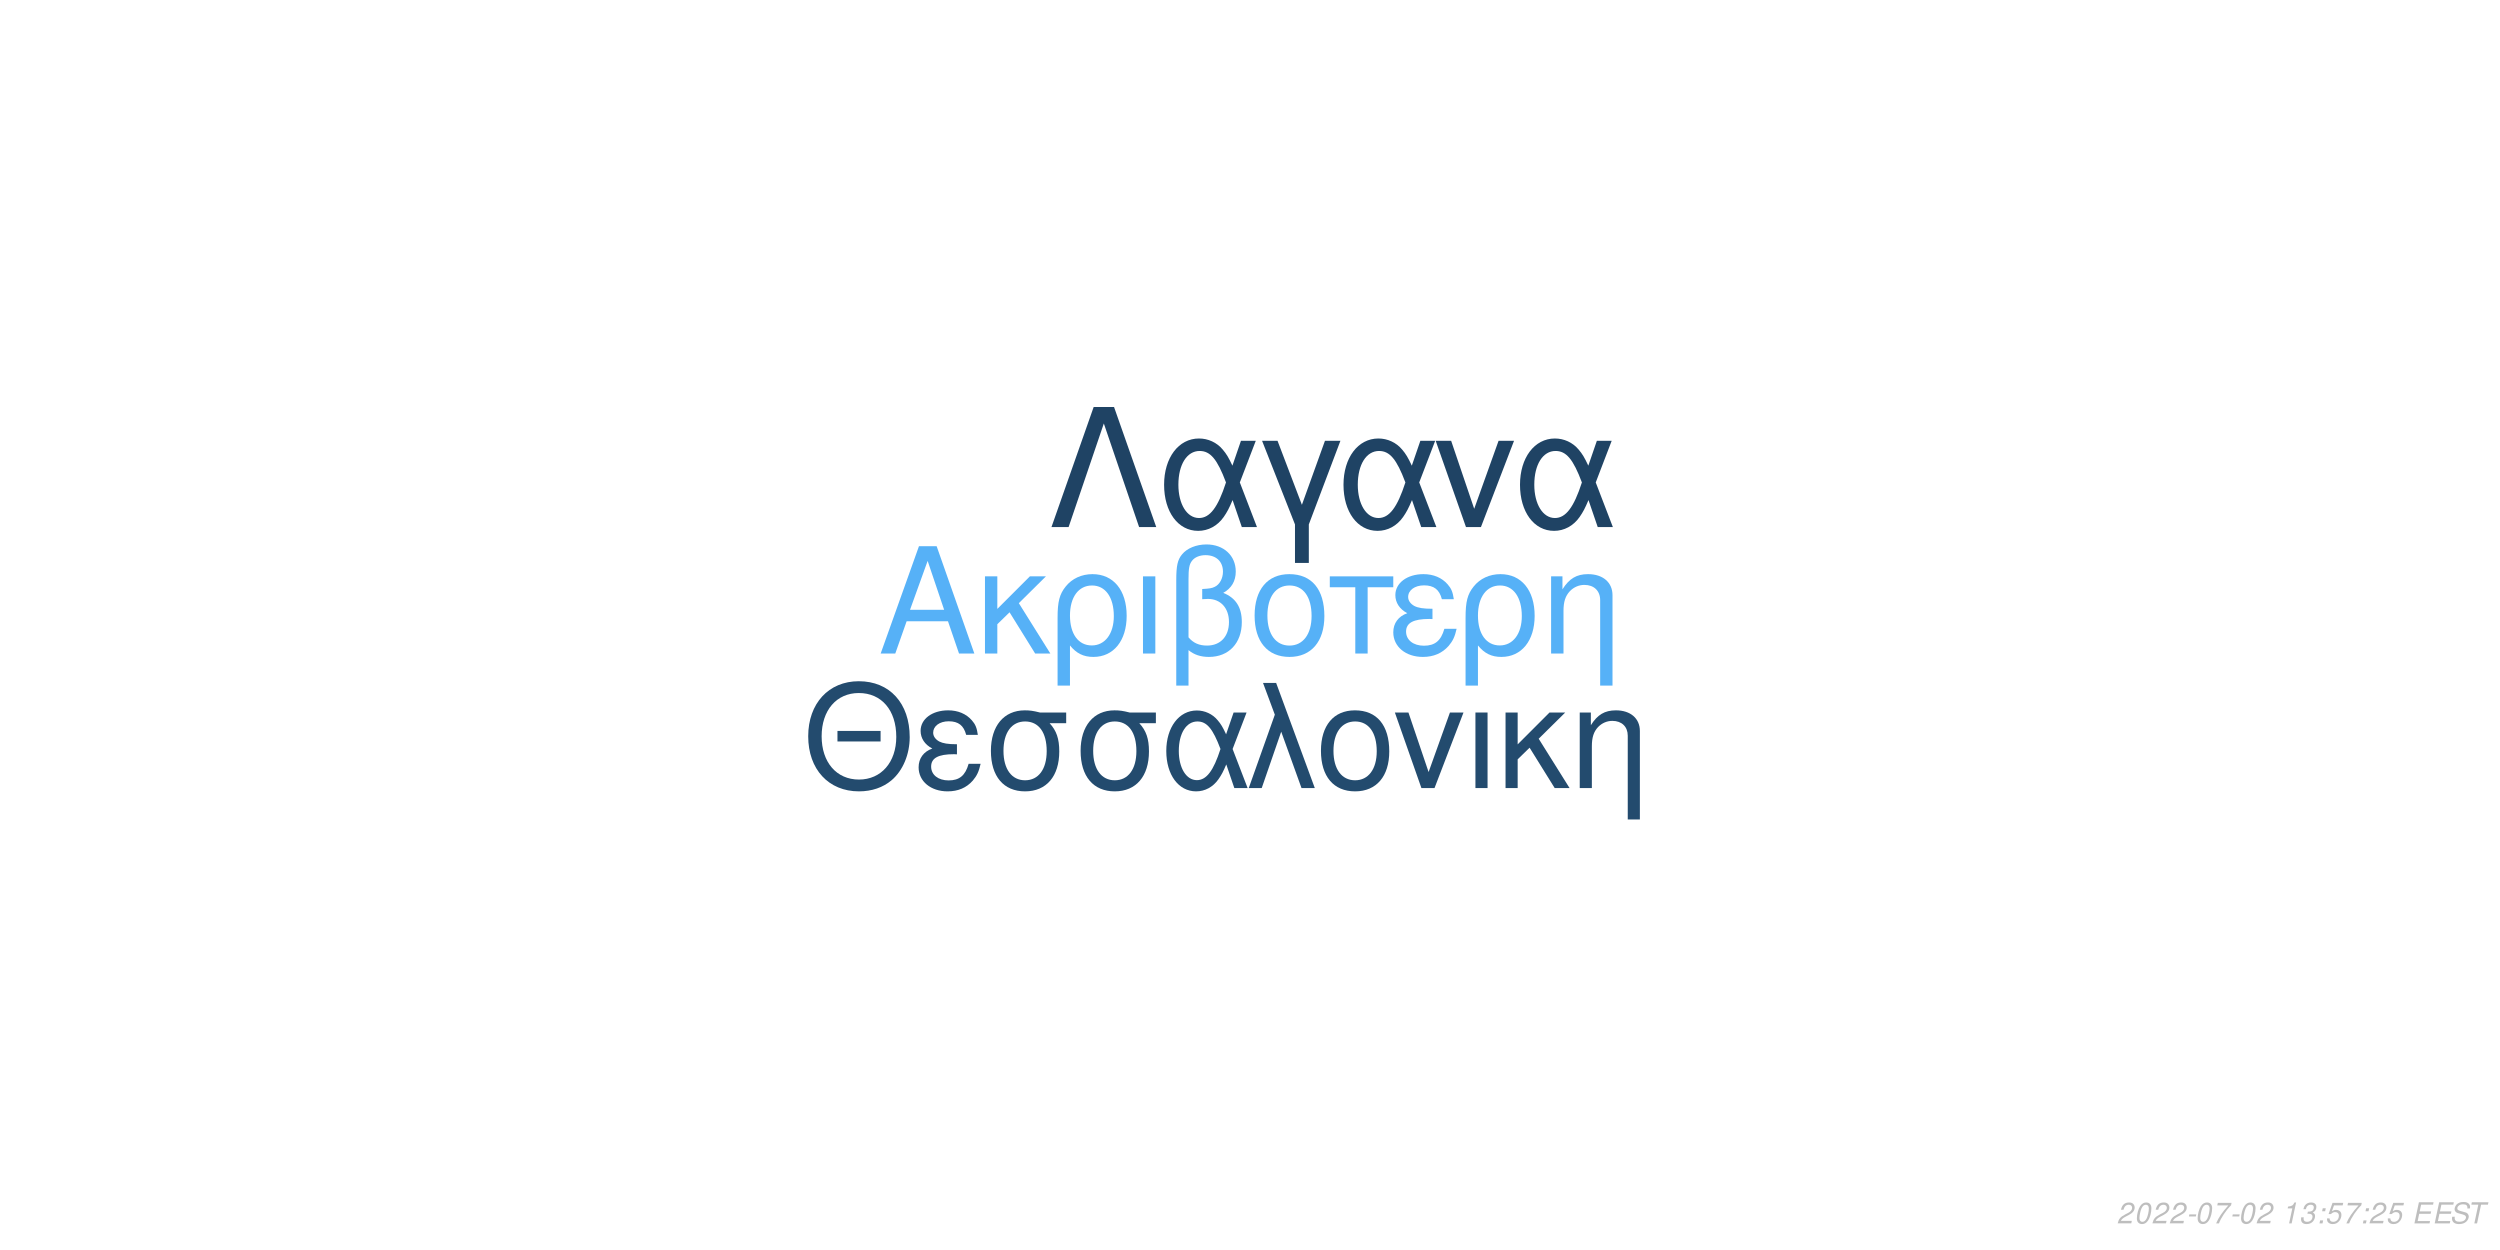
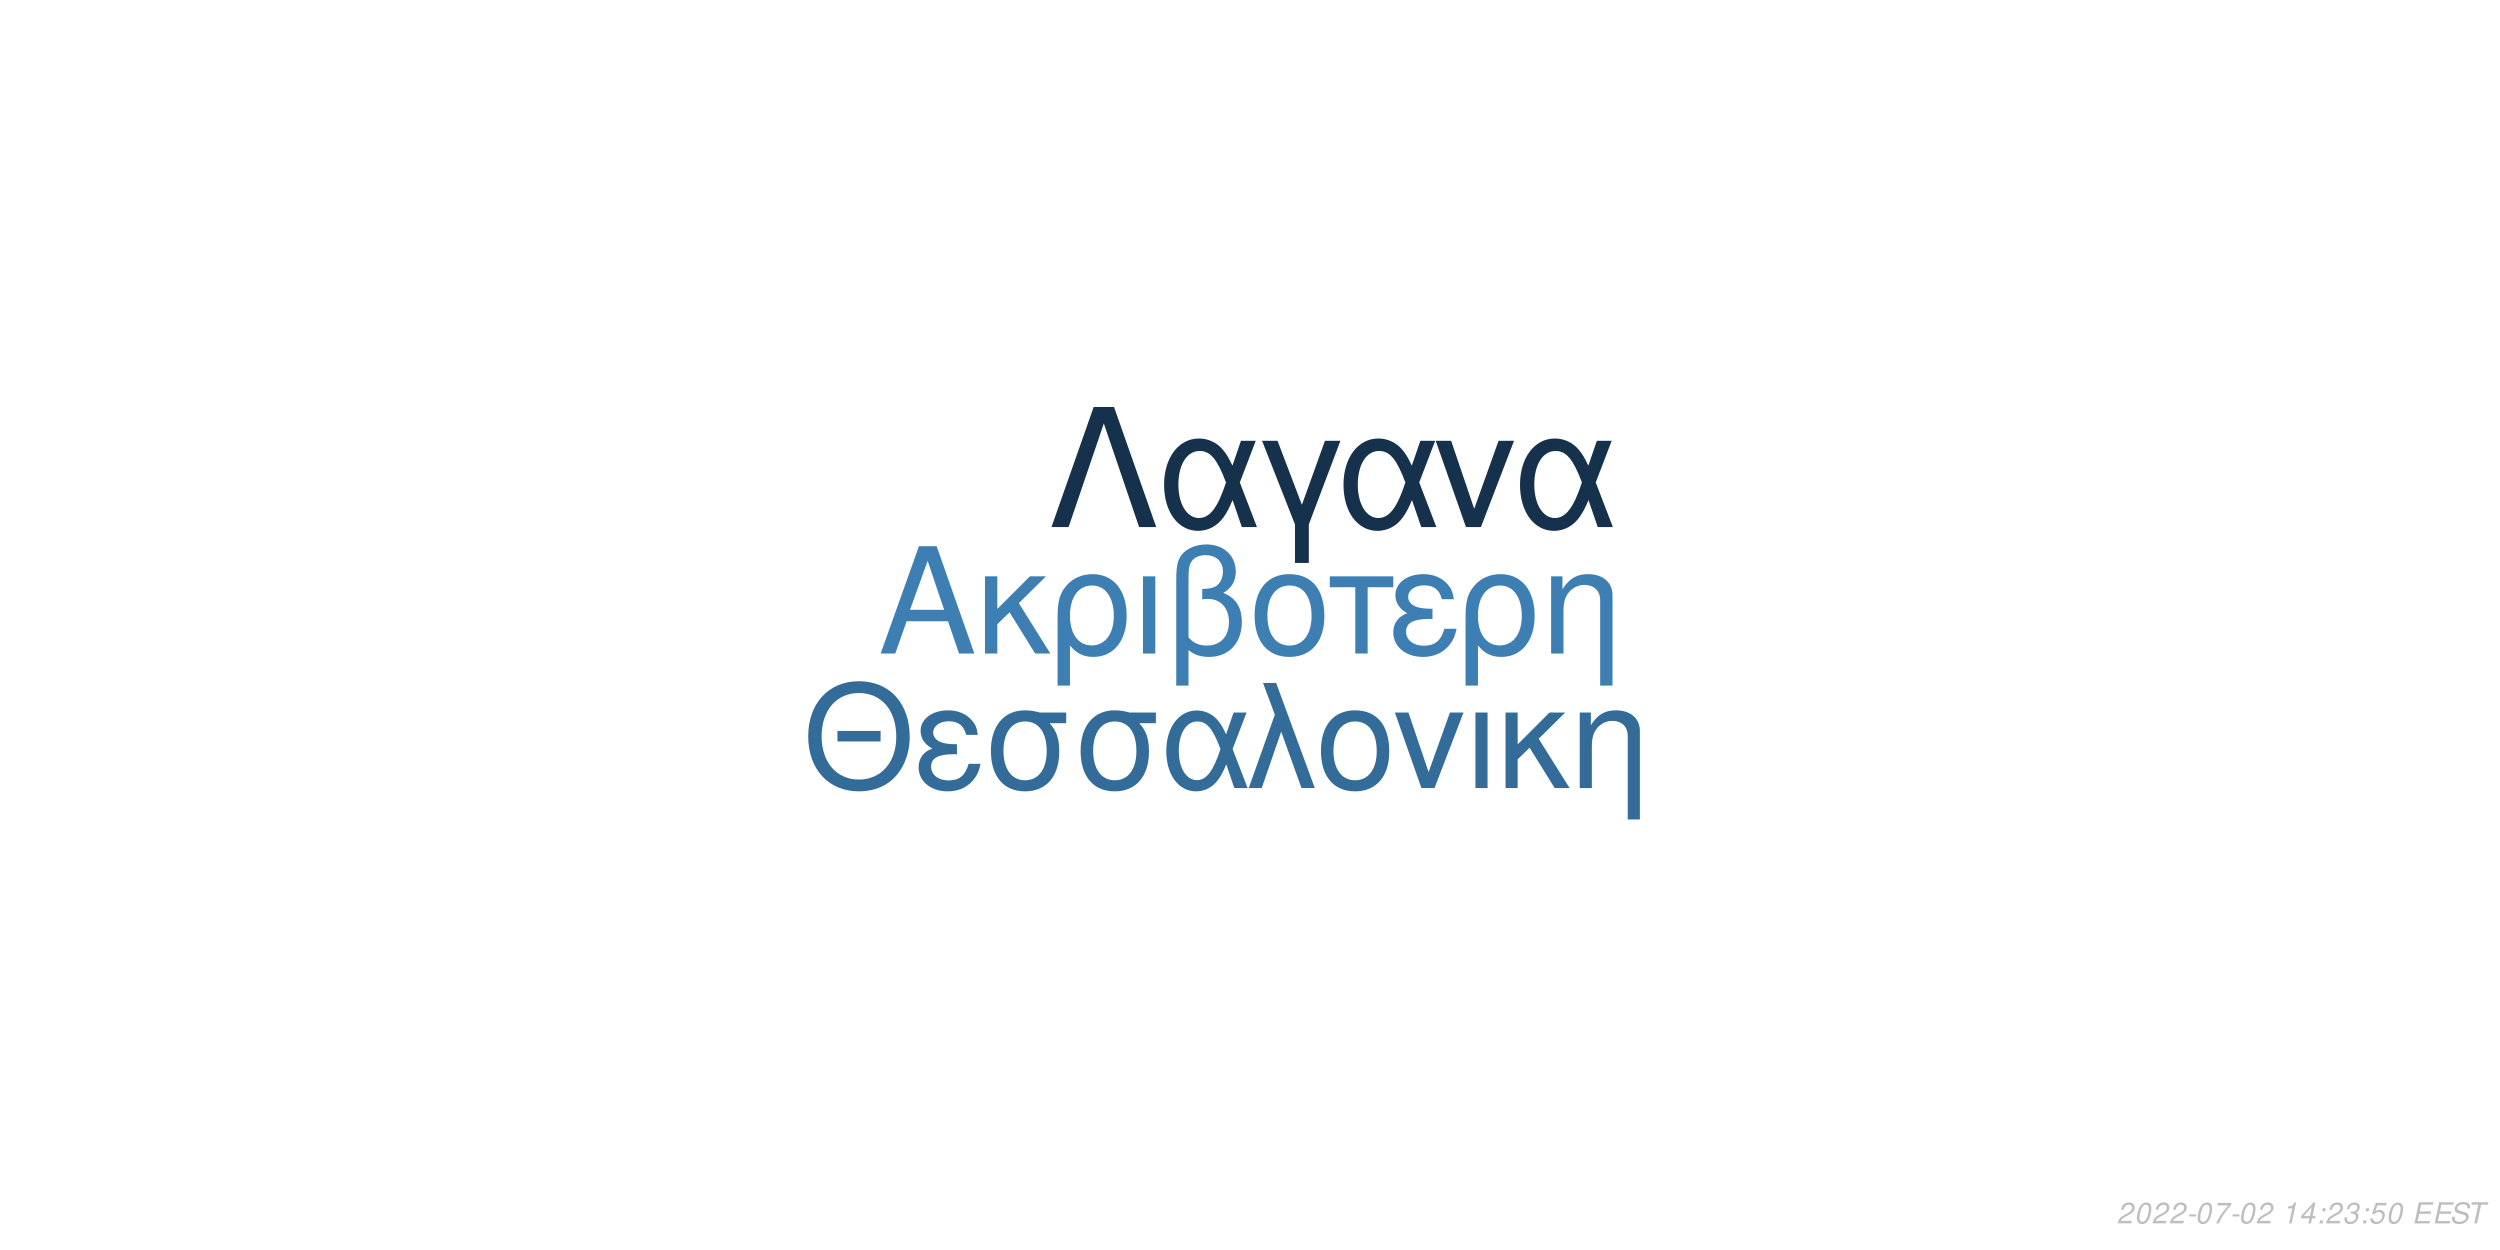
<svg xmlns="http://www.w3.org/2000/svg" xmlns:xlink="http://www.w3.org/1999/xlink" width="864pt" height="432pt" viewBox="0 0 864 432" version="1.1">
  <defs>
    <g>
      <symbol overflow="visible" id="glyph0-0">
        <path style="stroke:none;" d="" />
      </symbol>
      <symbol overflow="visible" id="glyph0-1">
        <path style="stroke:none;" d="M 24.125 -11.141 L 27.938 0 L 33.234 0 L 20.203 -37.094 L 14.094 -37.094 L 0.859 0 L 5.906 0 L 9.828 -11.141 Z M 22.797 -15.109 L 11 -15.109 L 17.094 -32.016 Z M 22.797 -15.109 " />
      </symbol>
      <symbol overflow="visible" id="glyph0-2">
        <path style="stroke:none;" d="M 7.172 -15.422 L 7.172 -26.672 L 2.906 -26.672 L 2.906 0 L 7.172 0 L 7.172 -10.125 L 11.406 -14.25 L 20.25 0 L 25.5 0 L 14.609 -17.406 L 23.969 -26.672 L 18.422 -26.672 Z M 7.172 -15.422 " />
      </symbol>
      <symbol overflow="visible" id="glyph0-3">
        <path style="stroke:none;" d="M 3 11.094 L 7.281 11.094 L 7.281 -2.797 C 9.516 -0.047 11.953 1.172 15.375 1.172 C 22.344 1.172 26.875 -4.422 26.875 -13.031 C 26.875 -21.891 22.297 -27.438 15.062 -27.438 C 11.297 -27.438 7.984 -25.906 5.797 -23.156 C 3.672 -20.516 3 -17.969 3 -12.359 Z M 14.906 -23.516 C 19.547 -23.516 22.438 -19.438 22.438 -12.922 C 22.438 -6.812 19.391 -2.797 14.812 -2.797 C 10.172 -2.797 7.281 -6.766 7.281 -13.125 C 7.281 -19.484 10.234 -23.516 14.906 -23.516 Z M 14.906 -23.516 " />
      </symbol>
      <symbol overflow="visible" id="glyph0-4">
        <path style="stroke:none;" d="M 3.516 0 L 7.781 0 L 7.781 -26.672 L 3.516 -26.672 Z M 3.516 0 " />
      </symbol>
      <symbol overflow="visible" id="glyph0-5">
        <path style="stroke:none;" d="M 4.016 11.094 L 8.25 11.094 L 8.25 -1.172 C 10.172 0.406 12.422 1.172 15.312 1.172 C 22.188 1.172 26.672 -3.609 26.672 -10.891 C 26.672 -15.984 24.578 -19.234 20.25 -20.969 C 23.109 -22.547 24.578 -25.031 24.578 -28.344 C 24.578 -33.844 20.406 -37.703 14.453 -37.703 C 10.938 -37.703 7.734 -36.391 6 -34.25 C 4.484 -32.422 4.016 -30.328 4.016 -25.391 Z M 8.25 -25.656 C 8.25 -29.359 8.5 -30.844 9.469 -32.062 C 10.375 -33.281 12.156 -34 14.094 -34 C 17.812 -34 20.156 -31.812 20.156 -28.297 C 20.156 -25.953 18.984 -23.812 17.297 -23.047 C 16.281 -22.547 15.469 -22.438 12.984 -22.297 L 12.984 -18.781 C 13.734 -18.828 14.344 -18.875 14.969 -18.875 C 19.344 -18.875 22.234 -15.719 22.234 -10.891 C 22.234 -5.906 19.281 -2.75 14.656 -2.75 C 11.953 -2.75 9.922 -3.609 8.25 -5.594 Z M 8.25 -25.656 " />
      </symbol>
      <symbol overflow="visible" id="glyph0-6">
        <path style="stroke:none;" d="M 14.094 -27.438 C 6.562 -27.438 2.094 -22.094 2.094 -13.125 C 2.094 -4.125 6.562 1.172 14.141 1.172 C 21.672 1.172 26.203 -4.172 26.203 -12.922 C 26.203 -22.188 21.828 -27.438 14.094 -27.438 Z M 14.141 -23.516 C 18.938 -23.516 21.781 -19.594 21.781 -12.984 C 21.781 -6.672 18.828 -2.75 14.141 -2.75 C 9.422 -2.75 6.516 -6.672 6.516 -13.125 C 6.516 -19.594 9.422 -23.516 14.141 -23.516 Z M 14.141 -23.516 " />
      </symbol>
      <symbol overflow="visible" id="glyph0-7">
        <path style="stroke:none;" d="M 7.891 0 L 12.156 0 L 12.156 -22.906 L 21.016 -22.906 L 21.016 -26.672 L -0.922 -26.672 L -0.922 -22.906 L 7.891 -22.906 Z M 7.891 0 " />
      </symbol>
      <symbol overflow="visible" id="glyph0-8">
        <path style="stroke:none;" d="M 14.562 -15.469 C 11.344 -15.469 9.562 -15.781 8.297 -16.438 C 6.922 -17.203 6.156 -18.328 6.156 -19.547 C 6.156 -21.891 8.453 -23.562 11.656 -23.562 C 15.062 -23.562 16.953 -22.094 17.812 -18.781 L 21.938 -18.781 C 21.578 -21.266 21.062 -22.5 19.797 -23.922 C 17.812 -26.203 14.906 -27.438 11.453 -27.438 C 5.797 -27.438 1.734 -24.375 1.734 -20.203 C 1.734 -17.609 3.156 -15.375 5.859 -13.938 C 2.797 -12.875 1.016 -10.484 1.016 -7.328 C 1.016 -2.391 5.297 1.172 11.25 1.172 C 14.969 1.172 17.906 -0.109 20.156 -2.641 C 21.578 -4.328 22.297 -5.797 22.906 -8.547 L 18.672 -8.547 C 17.5 -4.422 15.422 -2.703 11.609 -2.703 C 7.938 -2.703 5.438 -4.688 5.438 -7.578 C 5.438 -10.578 7.938 -11.953 13.484 -11.953 C 13.641 -11.953 14.094 -11.953 14.562 -11.906 Z M 14.562 -15.469 " />
      </symbol>
      <symbol overflow="visible" id="glyph0-9">
        <path style="stroke:none;" d="M 3.562 -26.672 L 3.562 0 L 7.844 0 L 7.844 -14.703 C 7.844 -17.906 8.5 -19.891 10.031 -21.531 C 11.406 -22.953 13.188 -23.719 15.062 -23.719 C 18.375 -23.719 20.516 -21.672 20.516 -18.469 L 20.516 11.094 L 24.781 11.094 L 24.781 -20.156 C 24.781 -24.578 21.469 -27.438 16.328 -27.438 C 12.359 -27.438 9.828 -25.906 7.484 -22.188 L 7.484 -26.672 Z M 3.562 -26.672 " />
      </symbol>
      <symbol overflow="visible" id="glyph1-0">
        <path style="stroke:none;" d="" />
      </symbol>
      <symbol overflow="visible" id="glyph1-1">
        <path style="stroke:none;" d="M 26.859 -19.734 L 11.953 -19.734 L 11.953 -16.094 L 26.859 -16.094 Z M 19.328 -36.922 C 8.922 -36.922 1.844 -29.25 1.844 -17.891 C 1.844 -6.484 8.875 1.141 19.391 1.141 C 23.812 1.141 27.703 -0.203 30.641 -2.688 C 34.578 -6.031 36.922 -11.656 36.922 -17.594 C 36.922 -29.297 30 -36.922 19.328 -36.922 Z M 19.328 -32.844 C 27.203 -32.844 32.281 -26.906 32.281 -17.688 C 32.281 -8.922 27.062 -2.938 19.391 -2.938 C 11.609 -2.938 6.484 -8.922 6.484 -17.891 C 6.484 -26.859 11.609 -32.844 19.328 -32.844 Z M 19.328 -32.844 " />
      </symbol>
      <symbol overflow="visible" id="glyph1-2">
        <path style="stroke:none;" d="M 14.25 -15.141 C 11.109 -15.141 9.375 -15.453 8.125 -16.094 C 6.781 -16.844 6.031 -17.938 6.031 -19.141 C 6.031 -21.422 8.266 -23.078 11.406 -23.078 C 14.75 -23.078 16.594 -21.625 17.438 -18.391 L 21.469 -18.391 C 21.125 -20.828 20.625 -22.031 19.391 -23.422 C 17.438 -25.656 14.594 -26.859 11.219 -26.859 C 5.688 -26.859 1.688 -23.875 1.688 -19.781 C 1.688 -17.234 3.094 -15.047 5.734 -13.656 C 2.734 -12.609 1 -10.266 1 -7.172 C 1 -2.344 5.188 1.141 11.016 1.141 C 14.656 1.141 17.547 -0.094 19.734 -2.594 C 21.125 -4.234 21.828 -5.688 22.422 -8.375 L 18.281 -8.375 C 17.141 -4.328 15.094 -2.641 11.359 -2.641 C 7.766 -2.641 5.328 -4.578 5.328 -7.422 C 5.328 -10.359 7.766 -11.703 13.203 -11.703 C 13.359 -11.703 13.797 -11.703 14.25 -11.656 Z M 14.25 -15.141 " />
      </symbol>
      <symbol overflow="visible" id="glyph1-3">
        <path style="stroke:none;" d="M 29 -26.109 L 19.938 -26.109 C 17.594 -26.703 16.438 -26.859 14.703 -26.859 C 7.469 -26.859 2.984 -21.469 2.984 -12.859 C 2.984 -4.031 7.375 1.141 14.797 1.141 C 22.172 1.141 26.609 -4.078 26.609 -12.656 C 26.609 -17.047 25.656 -19.828 23.266 -22.422 L 29 -22.422 Z M 14.797 -23.016 C 19.531 -23.016 22.266 -19.234 22.266 -12.75 C 22.266 -6.531 19.438 -2.688 14.797 -2.688 C 10.172 -2.688 7.328 -6.531 7.328 -12.859 C 7.328 -19.188 10.172 -23.016 14.797 -23.016 Z M 14.797 -23.016 " />
      </symbol>
      <symbol overflow="visible" id="glyph1-4">
        <path style="stroke:none;" d="M 29.344 -26.109 L 24.859 -26.109 L 22.266 -18.578 C 21.125 -21.031 20.484 -22.125 19.328 -23.469 C 17.547 -25.609 14.906 -26.812 12.156 -26.812 C 5.984 -26.812 1.594 -20.984 1.594 -12.812 C 1.594 -4.578 5.828 1.141 11.906 1.141 C 14.953 1.141 17.734 -0.344 19.625 -3.047 C 20.672 -4.531 21.281 -5.688 22.328 -8.172 L 25.109 0 L 29.703 0 L 24.516 -13.5 Z M 20.328 -13.5 C 17.891 -5.922 15.453 -2.734 12.156 -2.734 C 8.516 -2.734 5.922 -6.922 5.922 -12.812 C 5.922 -18.938 8.516 -23.016 12.359 -23.016 C 15.594 -23.016 17.688 -20.531 20.328 -13.5 Z M 20.328 -13.5 " />
      </symbol>
      <symbol overflow="visible" id="glyph1-5">
        <path style="stroke:none;" d="M 1.094 0 L 5.578 0 L 12.312 -19.484 L 19.328 0 L 23.922 0 L 10.562 -36.328 L 6.031 -36.328 L 10.109 -25.359 Z M 1.094 0 " />
      </symbol>
      <symbol overflow="visible" id="glyph1-6">
        <path style="stroke:none;" d="M 13.797 -26.859 C 6.422 -26.859 2.047 -21.625 2.047 -12.859 C 2.047 -4.031 6.422 1.141 13.859 1.141 C 21.234 1.141 25.656 -4.078 25.656 -12.656 C 25.656 -21.719 21.375 -26.859 13.797 -26.859 Z M 13.859 -23.016 C 18.531 -23.016 21.328 -19.188 21.328 -12.703 C 21.328 -6.531 18.438 -2.688 13.859 -2.688 C 9.219 -2.688 6.375 -6.531 6.375 -12.859 C 6.375 -19.188 9.219 -23.016 13.859 -23.016 Z M 13.859 -23.016 " />
      </symbol>
      <symbol overflow="visible" id="glyph1-7">
        <path style="stroke:none;" d="M 14.297 0 L 24.312 -26.109 L 19.625 -26.109 L 12.25 -5.531 L 5.281 -26.109 L 0.594 -26.109 L 9.766 0 Z M 14.297 0 " />
      </symbol>
      <symbol overflow="visible" id="glyph1-8">
        <path style="stroke:none;" d="M 3.438 0 L 7.625 0 L 7.625 -26.109 L 3.438 -26.109 Z M 3.438 0 " />
      </symbol>
      <symbol overflow="visible" id="glyph1-9">
        <path style="stroke:none;" d="M 7.031 -15.094 L 7.031 -26.109 L 2.844 -26.109 L 2.844 0 L 7.031 0 L 7.031 -9.922 L 11.156 -13.953 L 19.828 0 L 24.969 0 L 14.297 -17.047 L 23.469 -26.109 L 18.031 -26.109 Z M 7.031 -15.094 " />
      </symbol>
      <symbol overflow="visible" id="glyph1-10">
        <path style="stroke:none;" d="M 3.484 -26.109 L 3.484 0 L 7.672 0 L 7.672 -14.406 C 7.672 -17.547 8.328 -19.484 9.812 -21.078 C 11.156 -22.469 12.906 -23.219 14.75 -23.219 C 17.984 -23.219 20.078 -21.234 20.078 -18.094 L 20.078 10.859 L 24.266 10.859 L 24.266 -19.734 C 24.266 -24.062 21.031 -26.859 16 -26.859 C 12.109 -26.859 9.609 -25.359 7.328 -21.719 L 7.328 -26.109 Z M 3.484 -26.109 " />
      </symbol>
      <symbol overflow="visible" id="glyph2-0">
        <path style="stroke:none;" d="" />
      </symbol>
      <symbol overflow="visible" id="glyph2-1">
        <path style="stroke:none;" d="M 22.531 -41.484 L 15.484 -41.484 L 0.906 0 L 6.828 0 L 19 -35.797 L 31.188 0 L 37.109 0 Z M 22.531 -41.484 " />
      </symbol>
      <symbol overflow="visible" id="glyph2-2">
        <path style="stroke:none;" d="M 33.516 -29.812 L 28.391 -29.812 L 25.438 -21.219 C 24.125 -24.016 23.391 -25.266 22.078 -26.797 C 20.031 -29.25 17.016 -30.609 13.891 -30.609 C 6.828 -30.609 1.828 -23.953 1.828 -14.625 C 1.828 -5.234 6.656 1.312 13.594 1.312 C 17.078 1.312 20.266 -0.391 22.422 -3.469 C 23.609 -5.172 24.297 -6.484 25.5 -9.328 L 28.688 0 L 33.922 0 L 28 -15.422 Z M 23.219 -15.422 C 20.422 -6.766 17.641 -3.125 13.891 -3.125 C 9.734 -3.125 6.766 -7.906 6.766 -14.625 C 6.766 -21.625 9.734 -26.297 14.109 -26.297 C 17.812 -26.297 20.203 -23.453 23.219 -15.422 Z M 23.219 -15.422 " />
      </symbol>
      <symbol overflow="visible" id="glyph2-3">
        <path style="stroke:none;" d="M 12.062 12.406 L 16.844 12.406 L 16.844 -0.906 L 27.766 -29.812 L 22.422 -29.812 L 14.453 -7.688 L 6.031 -29.812 L 0.688 -29.812 L 12.062 -0.906 Z M 12.062 12.406 " />
      </symbol>
      <symbol overflow="visible" id="glyph2-4">
        <path style="stroke:none;" d="M 16.328 0 L 27.766 -29.812 L 22.422 -29.812 L 14 -6.312 L 6.031 -29.812 L 0.688 -29.812 L 11.156 0 Z M 16.328 0 " />
      </symbol>
      <symbol overflow="visible" id="glyph3-0">
        <path style="stroke:none;" d="" />
      </symbol>
      <symbol overflow="visible" id="glyph3-1">
        <path style="stroke:none;" d="M 5.234 -0.875 L 1.469 -0.875 C 1.641 -1.375 2.203 -1.891 3.109 -2.344 L 4.234 -2.938 C 5.562 -3.625 6.219 -4.469 6.219 -5.484 C 6.219 -5.938 6.062 -6.359 5.797 -6.656 C 5.469 -7.047 4.984 -7.234 4.312 -7.234 C 2.766 -7.234 1.891 -6.453 1.484 -4.734 L 2.375 -4.734 C 2.484 -5.188 2.609 -5.484 2.797 -5.75 C 3.094 -6.203 3.609 -6.453 4.188 -6.453 C 4.891 -6.453 5.344 -6.031 5.344 -5.375 C 5.344 -4.703 4.859 -4.094 4.016 -3.656 L 2.984 -3.125 C 1.234 -2.188 0.797 -1.656 0.344 -0.016 L 5.047 -0.016 Z M 5.234 -0.875 " />
      </symbol>
      <symbol overflow="visible" id="glyph3-2">
        <path style="stroke:none;" d="M 4.203 -7.234 C 3.375 -7.234 2.688 -6.812 2.125 -5.984 C 1.484 -5.047 0.984 -3.188 0.984 -1.734 C 0.984 -1.109 1.172 -0.562 1.484 -0.266 C 1.797 0.047 2.281 0.234 2.766 0.234 C 3.625 0.234 4.281 -0.156 4.859 -1.016 C 5.516 -1.953 6 -3.797 6 -5.266 C 6 -6.5 5.328 -7.234 4.203 -7.234 Z M 4.094 -6.453 C 4.734 -6.453 5.125 -5.984 5.125 -5.156 C 5.125 -4.203 4.781 -2.625 4.406 -1.812 C 3.984 -0.938 3.516 -0.547 2.875 -0.547 C 2.25 -0.547 1.875 -1.031 1.875 -1.828 C 1.875 -2.797 2.203 -4.344 2.594 -5.203 C 2.984 -6.047 3.453 -6.453 4.094 -6.453 Z M 4.094 -6.453 " />
      </symbol>
      <symbol overflow="visible" id="glyph3-3">
        <path style="stroke:none;" d="M 3.516 -3.125 L 1.125 -3.125 L 0.969 -2.406 L 3.359 -2.406 Z M 3.516 -3.125 " />
      </symbol>
      <symbol overflow="visible" id="glyph3-4">
        <path style="stroke:none;" d="M 6.703 -7.094 L 1.953 -7.094 L 1.766 -6.219 L 5.594 -6.219 C 3.344 -3.688 2.266 -2.109 1.375 0 L 2.344 0 C 3.031 -1.906 4.828 -4.594 6.547 -6.281 Z M 6.703 -7.094 " />
      </symbol>
      <symbol overflow="visible" id="glyph3-5">
        <path style="stroke:none;" d="" />
      </symbol>
      <symbol overflow="visible" id="glyph3-6">
        <path style="stroke:none;" d="M 3.703 -5.188 L 2.594 0 L 3.469 0 L 5.016 -7.234 L 4.438 -7.234 C 3.906 -6.156 3.688 -6.016 2.234 -5.812 L 2.109 -5.188 Z M 3.703 -5.188 " />
      </symbol>
      <symbol overflow="visible" id="glyph3-7">
-         <path style="stroke:none;" d="M 2.922 -3.312 C 3.125 -3.344 3.234 -3.344 3.375 -3.344 C 4.203 -3.344 4.688 -3 4.688 -2.406 C 4.688 -1.312 3.906 -0.547 2.781 -0.547 C 2.047 -0.547 1.594 -0.938 1.594 -1.562 C 1.594 -1.719 1.609 -1.844 1.656 -2.094 L 0.766 -2.094 C 0.734 -1.797 0.719 -1.641 0.719 -1.469 C 0.719 -0.375 1.406 0.234 2.641 0.234 C 3.547 0.234 4.297 -0.078 4.812 -0.656 C 5.266 -1.156 5.562 -1.875 5.562 -2.547 C 5.562 -3.125 5.344 -3.453 4.797 -3.734 C 5.641 -4.234 6.016 -4.844 6.016 -5.734 C 6.016 -6.656 5.312 -7.234 4.203 -7.234 C 3.375 -7.234 2.672 -6.938 2.188 -6.375 C 1.891 -6.031 1.703 -5.641 1.516 -4.906 L 2.391 -4.906 C 2.5 -5.359 2.594 -5.594 2.734 -5.812 C 3.047 -6.234 3.516 -6.453 4.078 -6.453 C 4.734 -6.453 5.141 -6.125 5.141 -5.578 C 5.141 -5.188 5.016 -4.797 4.797 -4.547 C 4.516 -4.234 4 -4.062 3.266 -4.062 L 3.078 -4.062 Z M 2.922 -3.312 " />
+         <path style="stroke:none;" d="M 3.625 -1.75 L 3.266 0 L 4.141 0 L 4.516 -1.75 L 5.562 -1.75 L 5.734 -2.531 L 4.688 -2.531 L 5.688 -7.234 L 5.016 -7.234 L 0.844 -2.672 L 0.641 -1.75 Z M 3.797 -2.531 L 1.594 -2.531 L 4.469 -5.703 Z M 3.797 -2.531 " />
      </symbol>
      <symbol overflow="visible" id="glyph3-8">
        <path style="stroke:none;" d="M 2.359 -1.031 L 1.312 -1.031 L 1.094 0 L 2.141 0 Z M 3.266 -5.234 L 2.219 -5.234 L 2 -4.203 L 3.047 -4.203 Z M 3.266 -5.234 " />
      </symbol>
      <symbol overflow="visible" id="glyph3-9">
+         <path style="stroke:none;" d="M 2.922 -3.312 C 3.125 -3.344 3.234 -3.344 3.375 -3.344 C 4.203 -3.344 4.688 -3 4.688 -2.406 C 4.688 -1.312 3.906 -0.547 2.781 -0.547 C 2.047 -0.547 1.594 -0.938 1.594 -1.562 C 1.594 -1.719 1.609 -1.844 1.656 -2.094 L 0.766 -2.094 C 0.734 -1.797 0.719 -1.641 0.719 -1.469 C 0.719 -0.375 1.406 0.234 2.641 0.234 C 3.547 0.234 4.297 -0.078 4.812 -0.656 C 5.266 -1.156 5.562 -1.875 5.562 -2.547 C 5.562 -3.125 5.344 -3.453 4.797 -3.734 C 5.641 -4.234 6.016 -4.844 6.016 -5.734 C 6.016 -6.656 5.312 -7.234 4.203 -7.234 C 3.375 -7.234 2.672 -6.938 2.188 -6.375 C 1.891 -6.031 1.703 -5.641 1.516 -4.906 L 2.391 -4.906 C 2.5 -5.359 2.594 -5.594 2.734 -5.812 C 3.047 -6.234 3.516 -6.453 4.078 -6.453 C 4.734 -6.453 5.141 -6.125 5.141 -5.578 C 5.141 -5.188 5.016 -4.797 4.797 -4.547 C 4.516 -4.234 4 -4.062 3.266 -4.062 L 3.078 -4.062 Z M 2.922 -3.312 " />
+       </symbol>
+       <symbol overflow="visible" id="glyph3-10">
        <path style="stroke:none;" d="M 6.297 -7.094 L 2.594 -7.094 L 1.234 -3.234 L 2.047 -3.234 C 2.656 -3.766 2.938 -3.906 3.531 -3.906 C 4.328 -3.906 4.797 -3.453 4.797 -2.688 C 4.797 -1.438 3.969 -0.547 2.828 -0.547 C 2.031 -0.547 1.609 -0.938 1.578 -1.734 L 0.703 -1.734 L 0.703 -1.516 C 0.703 -0.938 0.844 -0.547 1.188 -0.266 C 1.562 0.062 2.078 0.234 2.703 0.234 C 3.656 0.234 4.391 -0.156 4.984 -0.922 C 5.422 -1.5 5.672 -2.234 5.672 -2.953 C 5.672 -4 4.938 -4.672 3.812 -4.672 C 3.328 -4.672 2.906 -4.547 2.406 -4.234 L 3.109 -6.219 L 6.109 -6.219 Z M 6.297 -7.094 " />
      </symbol>
-       <symbol overflow="visible" id="glyph3-10">
+       <symbol overflow="visible" id="glyph3-11">
        <path style="stroke:none;" d="M 2.547 -3.312 L 6.5 -3.312 L 6.688 -4.141 L 2.719 -4.141 L 3.219 -6.469 L 7.344 -6.469 L 7.516 -7.297 L 2.453 -7.297 L 0.906 0 L 6.125 0 L 6.297 -0.812 L 2.016 -0.812 Z M 2.547 -3.312 " />
      </symbol>
-       <symbol overflow="visible" id="glyph3-11">
+       <symbol overflow="visible" id="glyph3-12">
        <path style="stroke:none;" d="M 7.062 -5.156 C 7.125 -5.438 7.141 -5.562 7.141 -5.703 C 7.141 -6.156 6.938 -6.594 6.594 -6.891 C 6.188 -7.25 5.656 -7.406 4.875 -7.406 C 3.844 -7.406 3.047 -7.125 2.5 -6.562 C 2.094 -6.141 1.781 -5.438 1.781 -4.922 C 1.781 -4.297 2.219 -3.766 2.891 -3.562 L 4.594 -3.094 C 5.406 -2.859 5.734 -2.578 5.734 -2.094 C 5.734 -1.781 5.547 -1.406 5.266 -1.141 C 4.844 -0.766 4.266 -0.578 3.453 -0.578 C 2.328 -0.578 1.812 -0.984 1.812 -1.906 C 1.812 -2.047 1.812 -2.125 1.844 -2.312 L 0.984 -2.312 C 0.906 -2.062 0.891 -1.906 0.891 -1.688 C 0.891 -0.484 1.797 0.234 3.297 0.234 C 4.359 0.234 5.234 -0.062 5.812 -0.609 C 6.344 -1.078 6.688 -1.797 6.688 -2.375 C 6.688 -2.641 6.609 -2.906 6.453 -3.156 C 6.234 -3.5 5.938 -3.703 5.469 -3.828 L 3.75 -4.312 C 2.984 -4.547 2.734 -4.734 2.734 -5.188 C 2.734 -5.547 2.875 -5.844 3.188 -6.109 C 3.547 -6.438 4.031 -6.594 4.703 -6.594 C 5.266 -6.594 5.688 -6.484 5.906 -6.297 C 6.094 -6.125 6.219 -5.797 6.219 -5.516 C 6.219 -5.422 6.203 -5.344 6.188 -5.156 Z M 7.062 -5.156 " />
      </symbol>
-       <symbol overflow="visible" id="glyph3-12">
+       <symbol overflow="visible" id="glyph3-13">
        <path style="stroke:none;" d="M 4.938 -6.469 L 7.312 -6.469 L 7.484 -7.297 L 1.75 -7.297 L 1.578 -6.469 L 3.984 -6.469 L 2.609 0 L 3.547 0 Z M 4.938 -6.469 " />
      </symbol>
    </g>
  </defs>
  <g id="surface1">
    <rect x="0" y="0" width="864" height="432" style="fill:rgb(100%,100%,100%);fill-opacity:1;stroke:none;" />
-     <g style="fill:rgb(33.725%,69.412%,96.863%);fill-opacity:1;">
+     <g style="fill:rgb(23.922%,49.412%,70.196%);fill-opacity:1;">
      <use xlink:href="#glyph0-1" x="303.5" y="225.861" />
      <use xlink:href="#glyph0-2" x="337.5" y="225.861" />
      <use xlink:href="#glyph0-3" x="362.5" y="225.861" />
      <use xlink:href="#glyph0-4" x="391.5" y="225.861" />
      <use xlink:href="#glyph0-5" x="402.5" y="225.861" />
      <use xlink:href="#glyph0-6" x="431.5" y="225.861" />
      <use xlink:href="#glyph0-7" x="460.5" y="225.861" />
      <use xlink:href="#glyph0-8" x="480.5" y="225.861" />
      <use xlink:href="#glyph0-3" x="503.5" y="225.861" />
      <use xlink:href="#glyph0-9" x="532.5" y="225.861" />
    </g>
-     <g style="fill:rgb(13.725%,29.412%,43.137%);fill-opacity:1;">
+     <g style="fill:rgb(20%,41.961%,60%);fill-opacity:1;">
      <use xlink:href="#glyph1-1" x="277.473" y="272.354" />
      <use xlink:href="#glyph1-2" x="316.473" y="272.354" />
      <use xlink:href="#glyph1-3" x="339.473" y="272.354" />
      <use xlink:href="#glyph1-3" x="370.473" y="272.354" />
      <use xlink:href="#glyph1-4" x="401.473" y="272.354" />
      <use xlink:href="#glyph1-5" x="430.473" y="272.354" />
      <use xlink:href="#glyph1-6" x="454.473" y="272.354" />
      <use xlink:href="#glyph1-7" x="481.473" y="272.354" />
      <use xlink:href="#glyph1-8" x="506.473" y="272.354" />
      <use xlink:href="#glyph1-9" x="517.473" y="272.354" />
      <use xlink:href="#glyph1-10" x="542.473" y="272.354" />
    </g>
-     <g style="fill:rgb(12.157%,26.275%,39.216%);fill-opacity:1;">
+     <g style="fill:rgb(8.627%,19.216%,29.412%);fill-opacity:1;">
      <use xlink:href="#glyph2-1" x="362.484" y="182.152" />
      <use xlink:href="#glyph2-2" x="400.484" y="182.152" />
      <use xlink:href="#glyph2-3" x="435.484" y="182.152" />
      <use xlink:href="#glyph2-2" x="462.484" y="182.152" />
      <use xlink:href="#glyph2-4" x="495.484" y="182.152" />
      <use xlink:href="#glyph2-2" x="523.484" y="182.152" />
    </g>
    <g style="fill:rgb(74.51%,74.51%,74.51%);fill-opacity:1;">
      <use xlink:href="#glyph3-1" x="731.52" y="422.81" />
      <use xlink:href="#glyph3-2" x="737.52" y="422.81" />
      <use xlink:href="#glyph3-1" x="743.52" y="422.81" />
      <use xlink:href="#glyph3-1" x="749.52" y="422.81" />
      <use xlink:href="#glyph3-3" x="755.52" y="422.81" />
      <use xlink:href="#glyph3-2" x="758.52" y="422.81" />
      <use xlink:href="#glyph3-4" x="764.52" y="422.81" />
      <use xlink:href="#glyph3-3" x="770.52" y="422.81" />
      <use xlink:href="#glyph3-2" x="773.52" y="422.81" />
      <use xlink:href="#glyph3-1" x="779.52" y="422.81" />
      <use xlink:href="#glyph3-5" x="785.52" y="422.81" />
      <use xlink:href="#glyph3-6" x="788.52" y="422.81" />
      <use xlink:href="#glyph3-7" x="794.52" y="422.81" />
      <use xlink:href="#glyph3-8" x="800.52" y="422.81" />
-       <use xlink:href="#glyph3-9" x="803.52" y="422.81" />
-       <use xlink:href="#glyph3-4" x="809.52" y="422.81" />
+       <use xlink:href="#glyph3-1" x="803.52" y="422.81" />
+       <use xlink:href="#glyph3-9" x="809.52" y="422.81" />
      <use xlink:href="#glyph3-8" x="815.52" y="422.81" />
-       <use xlink:href="#glyph3-1" x="818.52" y="422.81" />
-       <use xlink:href="#glyph3-9" x="824.52" y="422.81" />
+       <use xlink:href="#glyph3-10" x="818.52" y="422.81" />
+       <use xlink:href="#glyph3-2" x="824.52" y="422.81" />
      <use xlink:href="#glyph3-5" x="830.52" y="422.81" />
-       <use xlink:href="#glyph3-10" x="833.52" y="422.81" />
-       <use xlink:href="#glyph3-10" x="840.52" y="422.81" />
-       <use xlink:href="#glyph3-11" x="846.52" y="422.81" />
-       <use xlink:href="#glyph3-12" x="852.52" y="422.81" />
+       <use xlink:href="#glyph3-11" x="833.52" y="422.81" />
+       <use xlink:href="#glyph3-11" x="840.52" y="422.81" />
+       <use xlink:href="#glyph3-12" x="846.52" y="422.81" />
+       <use xlink:href="#glyph3-13" x="852.52" y="422.81" />
    </g>
  </g>
</svg>
